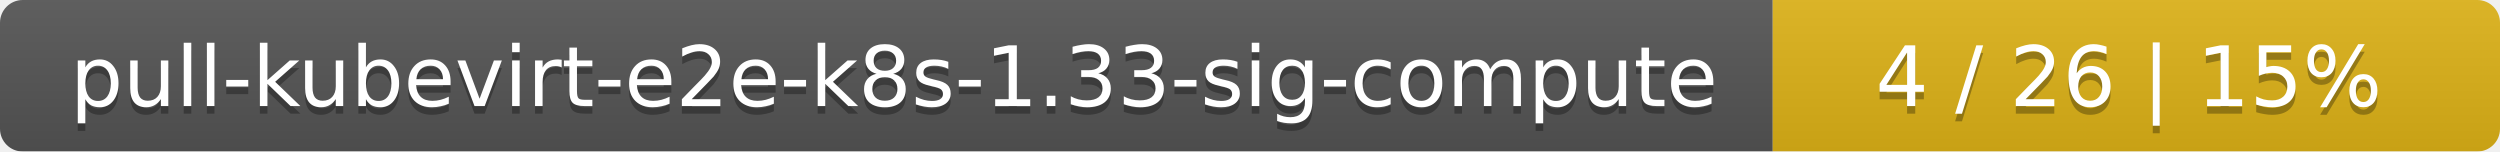
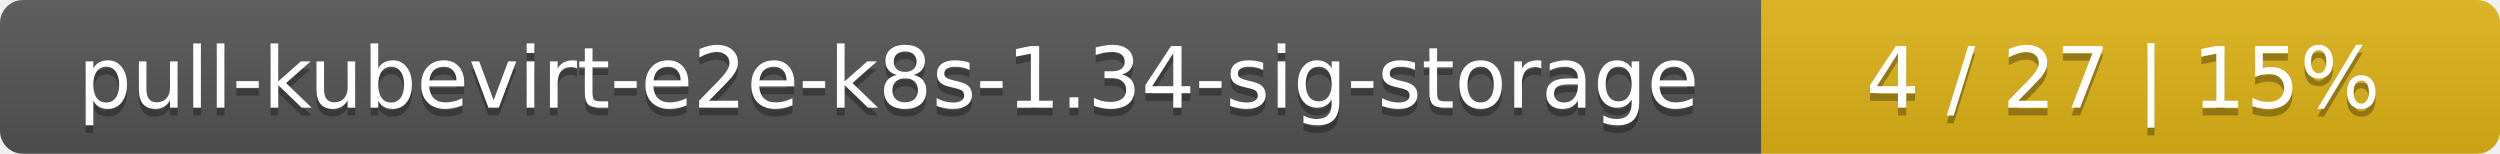
- <svg xmlns="http://www.w3.org/2000/svg" width="330" height="20">
+ <svg xmlns="http://www.w3.org/2000/svg" width="325" height="20">
  <linearGradient id="smooth" x2="0" y2="100%">
    <stop offset="0" stop-color="#bbb" stop-opacity=".1" />
    <stop offset="1" stop-opacity=".1" />
  </linearGradient>
  <mask id="round">
-     <rect width="330" height="20" rx="3" fill="#fff" />
+     <rect width="325" height="20" rx="3" fill="#fff" />
  </mask>
  <g mask="url(#round)">
-     <rect width="234" height="20" fill="#555" />
-     <rect x="234" width="96" height="20" fill="#dfb317" />
-     <rect width="330" height="20" fill="url(#smooth)" />
+     <rect width="229" height="20" fill="#555" />
+     <rect x="229" width="96" height="20" fill="#dfb317" />
+     <rect width="325" height="20" fill="url(#smooth)" />
  </g>
  <g fill="#fff" text-anchor="middle" font-family="DejaVu Sans,Verdana,Geneva,sans-serif" font-size="11">
-     <text x="118" y="15" fill="#010101" fill-opacity=".3">pull-kubevirt-e2e-k8s-1.33-sig-compute</text>
-     <text x="118" y="14">pull-kubevirt-e2e-k8s-1.33-sig-compute</text>
-     <text x="281" y="15" fill="#010101" fill-opacity=".3">4 / 26    |    15%</text>
-     <text x="281" y="14">4 / 26    |    15%</text>
+     <text x="115.5" y="15" fill="#010101" fill-opacity=".3">pull-kubevirt-e2e-k8s-1.34-sig-storage</text>
+     <text x="115.5" y="14">pull-kubevirt-e2e-k8s-1.34-sig-storage</text>
+     <text x="276" y="15" fill="#010101" fill-opacity=".3">4 / 27    |    15%</text>
+     <text x="276" y="14">4 / 27    |    15%</text>
  </g>
</svg>
